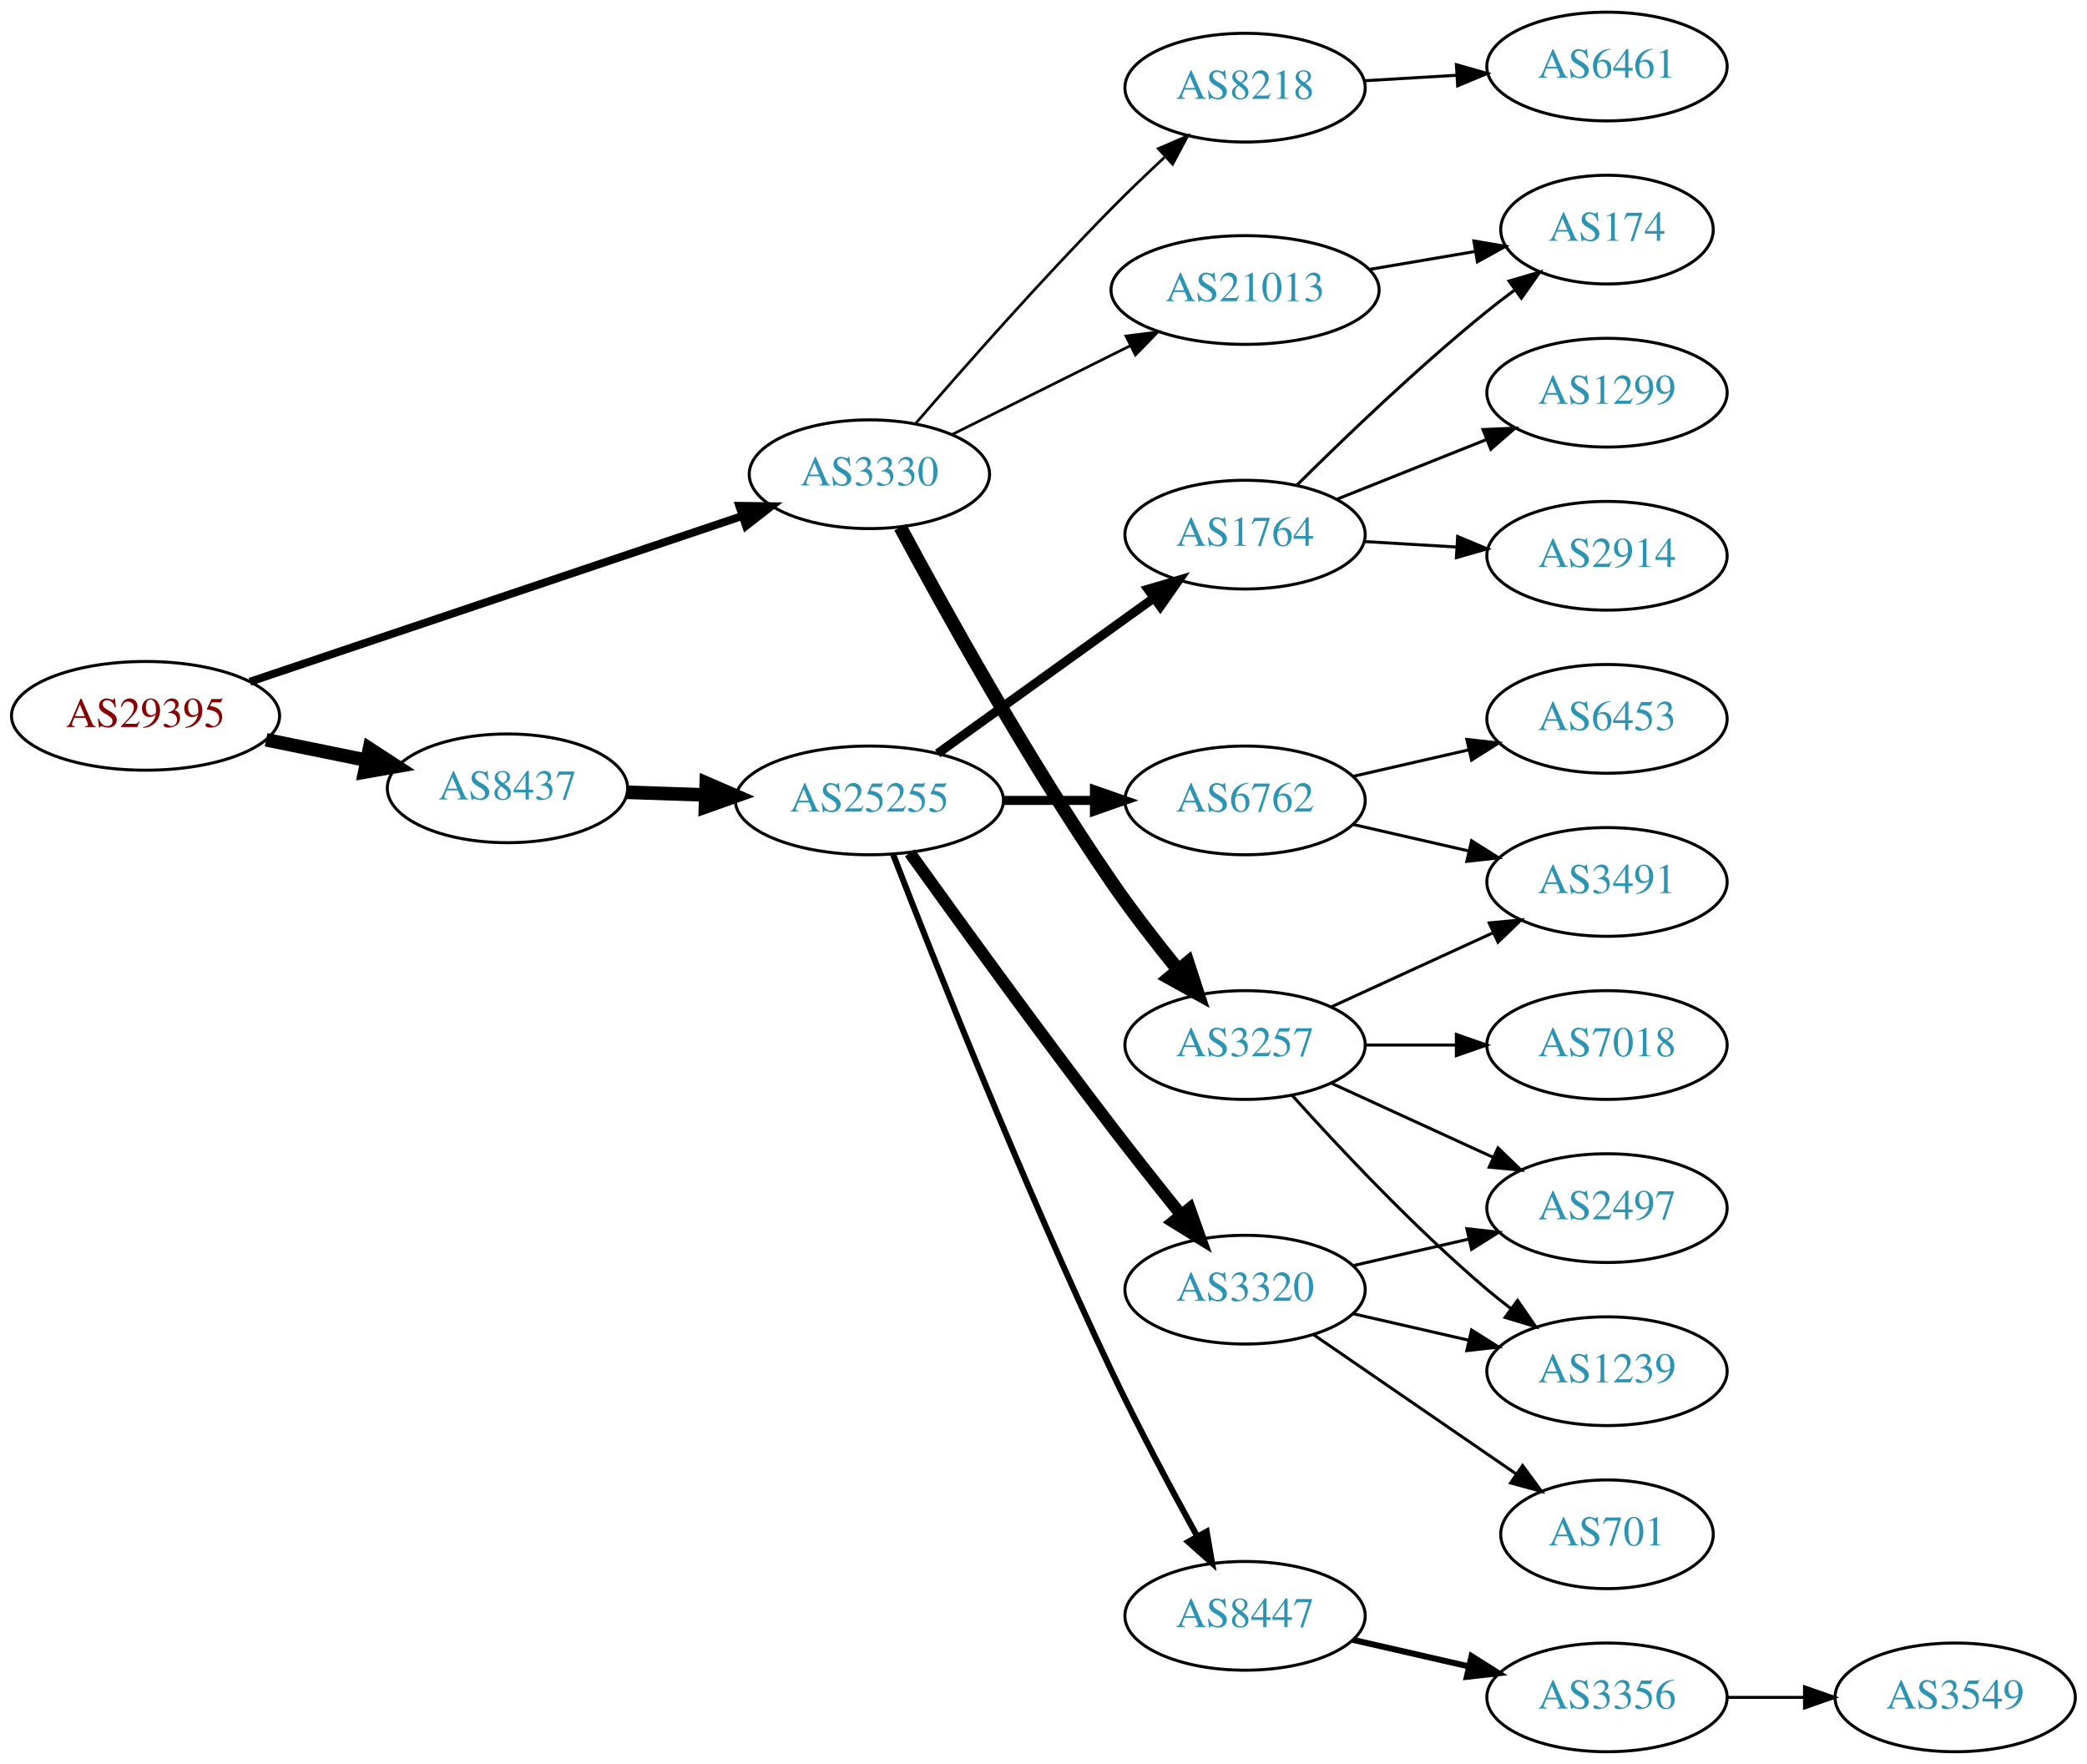
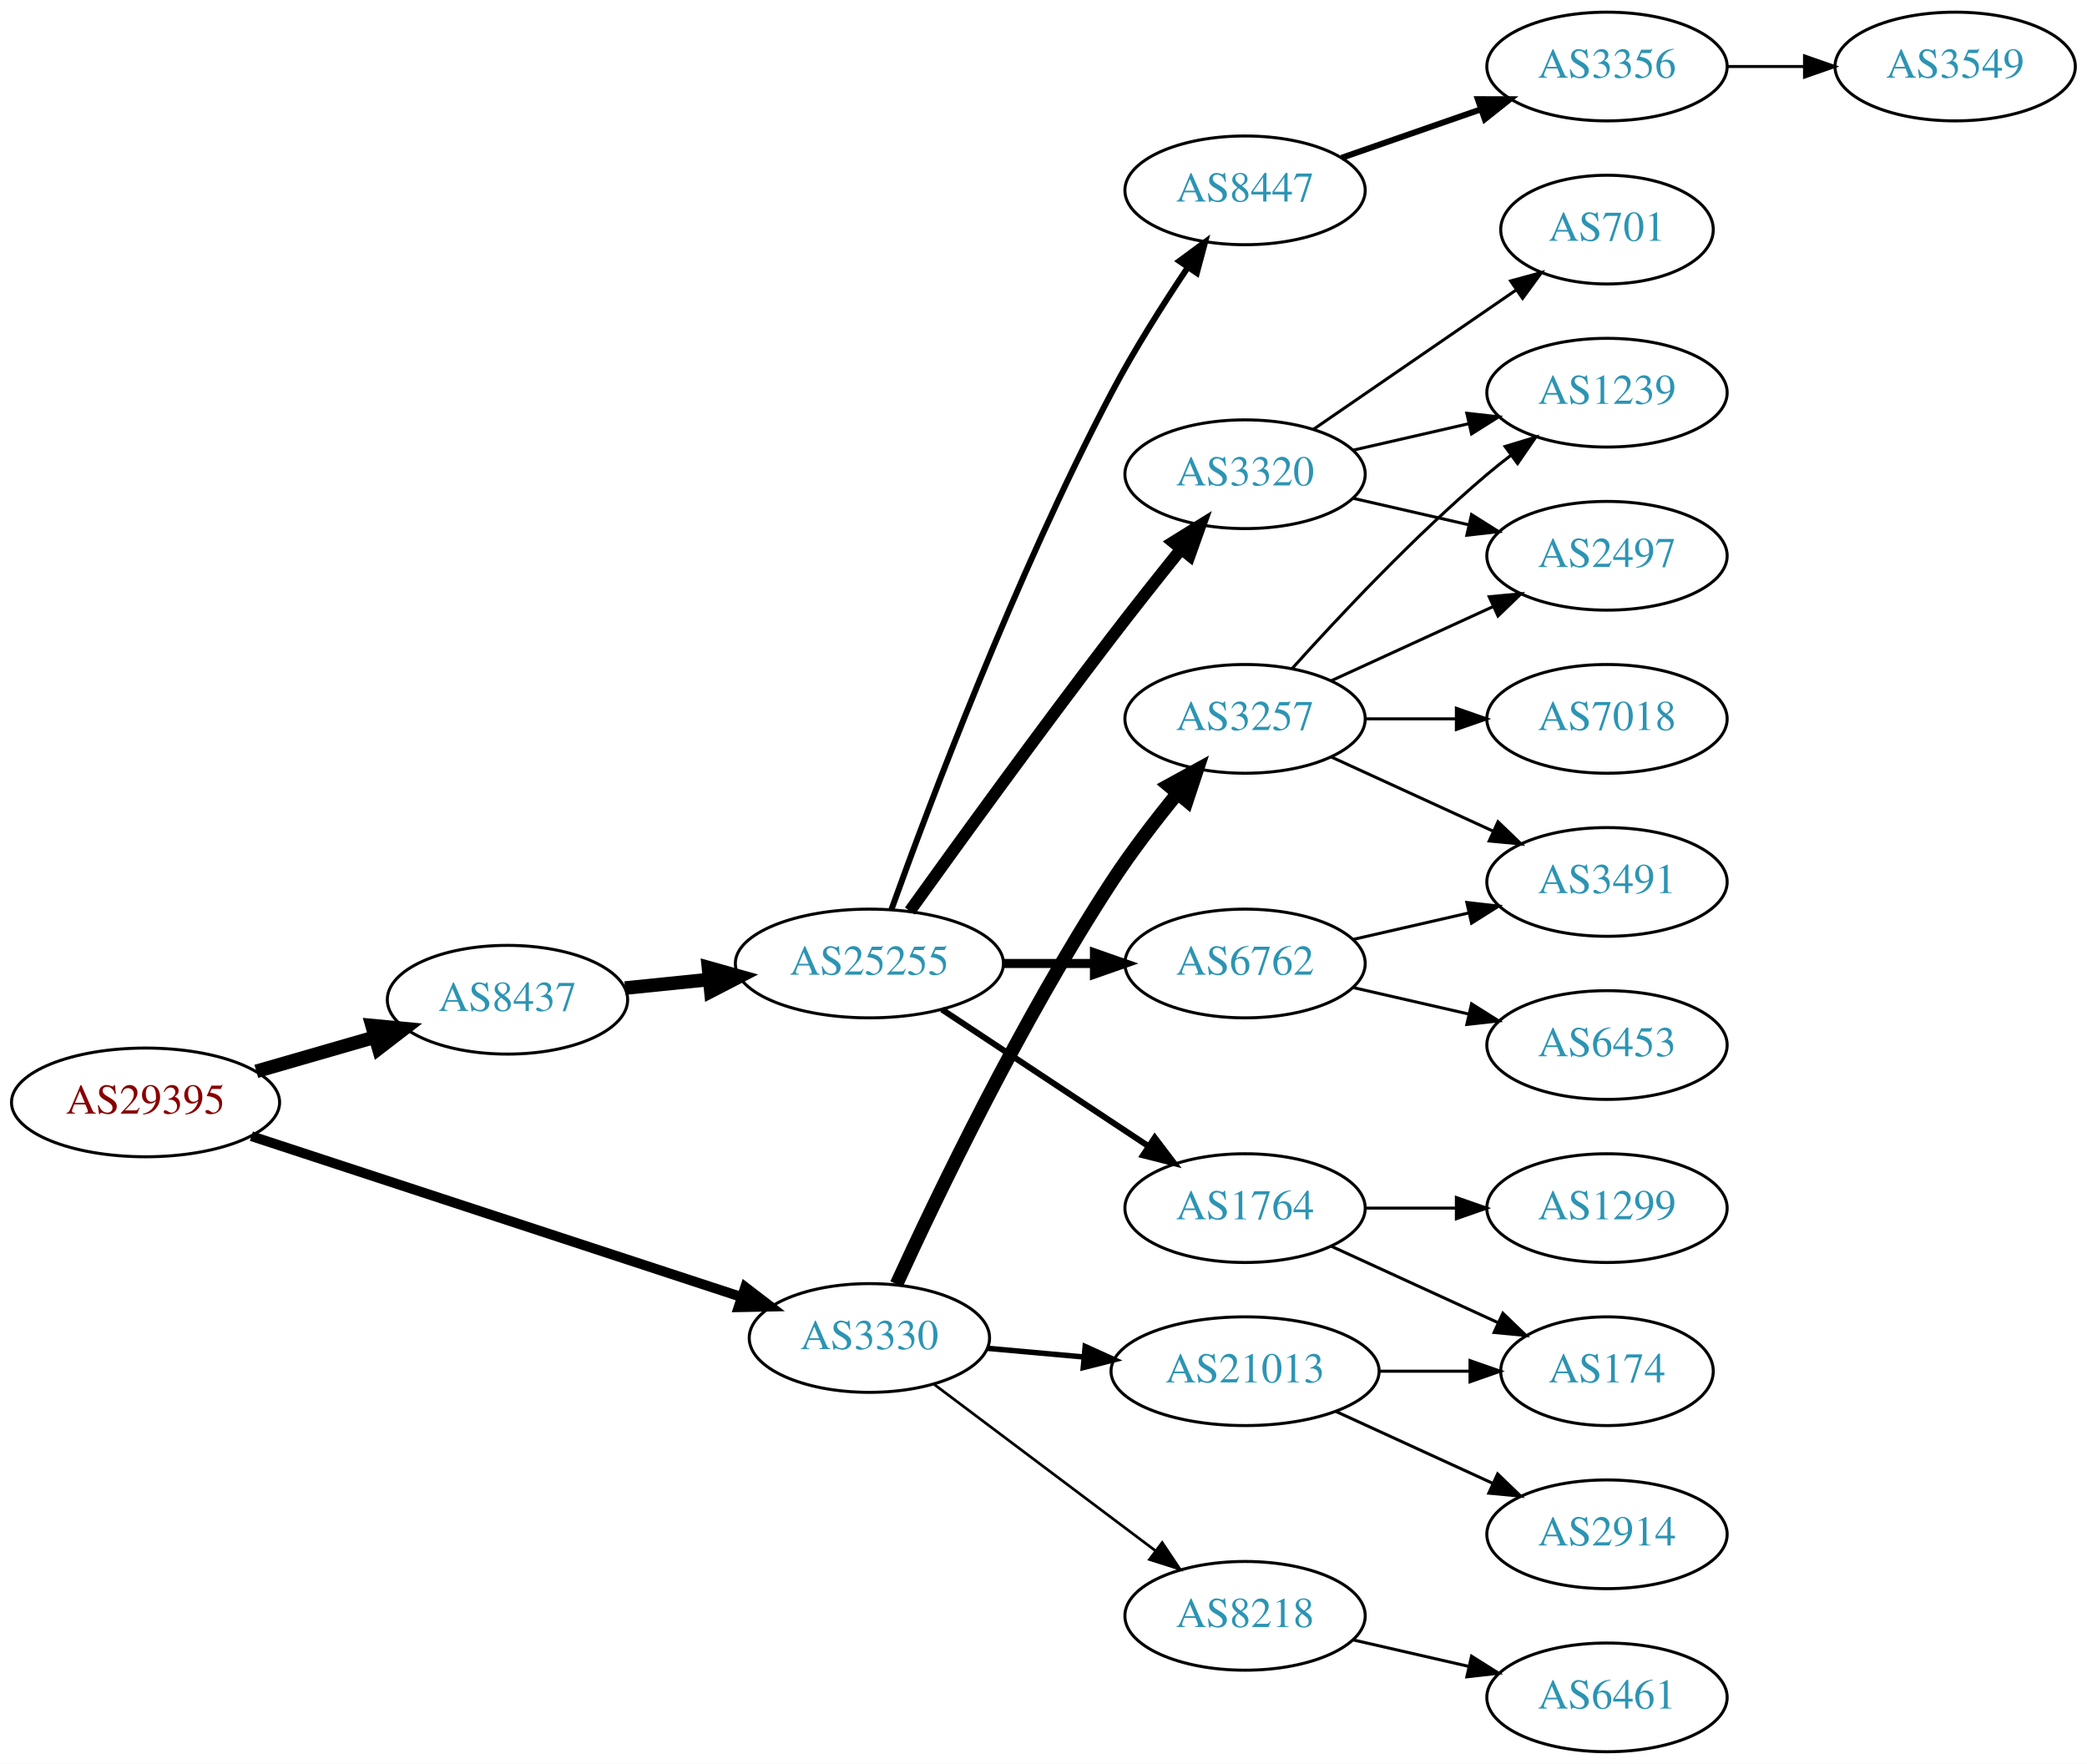
<svg xmlns="http://www.w3.org/2000/svg" xmlns:xlink="http://www.w3.org/1999/xlink" width="691pt" height="584pt" viewBox="0.00 0.00 691.06 584.00">
  <g id="graph0" class="graph" transform="scale(1 1) rotate(0) translate(4 580)">
    <polygon fill="white" stroke="none" points="-4,4 -4,-580 687.055,-580 687.055,4 -4,4" />
    <g id="node1" class="node">
      <g id="a_node1">
        <a xlink:href="/asn/29395" xlink:title="AS29395 ~ Webquake eBusiness Consulting GmbH [AT]">
-           <ellipse fill="#ffffff" stroke="black" cx="44.196" cy="-343" rx="44.393" ry="18" />
-           <text text-anchor="middle" x="44.196" y="-339.3" font-family="Times,serif" font-size="14.00" fill="#880000">AS29395</text>
+           <ellipse fill="#ffffff" stroke="black" cx="44.196" cy="-215" rx="44.393" ry="18" />
+           <text text-anchor="middle" x="44.196" y="-211.3" font-family="Times,serif" font-size="14.00" fill="#880000">AS29395</text>
        </a>
      </g>
    </g>
    <g id="node2" class="node">
      <g id="a_node2">
        <a xlink:href="/asn/3330" xlink:title="AS3330 ~ Vienna, Austria [AT]">
-           <ellipse fill="#ffffff" stroke="black" cx="283.881" cy="-423" rx="39.794" ry="18" />
-           <text text-anchor="middle" x="283.881" y="-419.3" font-family="Times,serif" font-size="14.00" fill="#2c94b3">AS3330</text>
+           <ellipse fill="#ffffff" stroke="black" cx="283.881" cy="-137" rx="39.794" ry="18" />
+           <text text-anchor="middle" x="283.881" y="-133.3" font-family="Times,serif" font-size="14.00" fill="#2c94b3">AS3330</text>
        </a>
      </g>
    </g>
    <g id="edge1" class="edge">
-       <path fill="none" stroke="black" stroke-width="2.625" d="M78.746,-354.292C121.545,-368.698 195.537,-393.602 241.706,-409.141" />
-       <polygon fill="black" stroke="black" stroke-width="2.625" points="240.802,-412.53 251.396,-412.403 243.035,-405.896 240.802,-412.53" />
+       <path fill="none" stroke="black" stroke-width="3.273" d="M79.251,-203.825C122.063,-189.775 195.508,-165.673 241.509,-150.577" />
+       <polygon fill="black" stroke="black" stroke-width="3.273" points="242.759,-153.851 251.169,-147.407 240.576,-147.2 242.759,-153.851" />
    </g>
    <g id="node3" class="node">
      <g id="a_node3">
        <a xlink:href="/asn/8437" xlink:title="AS8437 ~ Hutchison Drei Austria GmbH [AT]">
-           <ellipse fill="#ffffff" stroke="black" cx="164.039" cy="-319" rx="39.794" ry="18" />
-           <text text-anchor="middle" x="164.039" y="-315.3" font-family="Times,serif" font-size="14.00" fill="#2c94b3">AS8437</text>
+           <ellipse fill="#ffffff" stroke="black" cx="164.039" cy="-249" rx="39.794" ry="18" />
+           <text text-anchor="middle" x="164.039" y="-245.3" font-family="Times,serif" font-size="14.00" fill="#2c94b3">AS8437</text>
        </a>
      </g>
    </g>
    <g id="edge2" class="edge">
-       <path fill="none" stroke="black" stroke-width="4.5" d="M84.109,-335.075C94.785,-332.901 106.456,-330.524 117.47,-328.281" />
-       <polygon fill="black" stroke="black" stroke-width="4.5" points="118.339,-332.122 127.352,-326.268 116.768,-324.405 118.339,-332.122" />
+       <path fill="none" stroke="black" stroke-width="4.5" d="M80.873,-225.293C93.288,-228.876 107.344,-232.931 120.275,-236.662" />
+       <polygon fill="black" stroke="black" stroke-width="4.5" points="119.198,-240.449 129.898,-239.438 121.382,-232.883 119.198,-240.449" />
    </g>
    <g id="node4" class="node">
      <g id="a_node4">
-         <a xlink:href="/asn/8218" xlink:title="AS8218 ~ legacy Neotelecoms [FR]">
-           <ellipse fill="#ffffff" stroke="black" cx="408.273" cy="-551" rx="39.794" ry="18" />
-           <text text-anchor="middle" x="408.273" y="-547.3" font-family="Times,serif" font-size="14.00" fill="#2c94b3">AS8218</text>
+         <a xlink:href="/asn/3257" xlink:title="AS3257 ~ GTT [DE]">
+           <ellipse fill="#ffffff" stroke="black" cx="408.273" cy="-342" rx="39.794" ry="18" />
+           <text text-anchor="middle" x="408.273" y="-338.3" font-family="Times,serif" font-size="14.00" fill="#2c94b3">AS3257</text>
        </a>
      </g>
    </g>
    <g id="edge3" class="edge">
-       <path fill="none" stroke="black" stroke-width="0.9" d="M299.33,-439.957C314.881,-457.99 340.556,-487.142 364.077,-511 369.603,-516.604 375.712,-522.456 381.554,-527.899" />
-       <polygon fill="black" stroke="black" stroke-width="0.9" points="379.548,-530.81 389.275,-535.007 384.289,-525.659 379.548,-530.81" />
+       <path fill="none" stroke="black" stroke-width="4.5" d="M292.864,-154.824C306.1,-183.715 334.117,-242.158 364.077,-288 370.614,-298.002 378.598,-308.39 385.915,-317.351" />
+       <polygon fill="black" stroke="black" stroke-width="4.5" points="382.963,-319.96 392.387,-325.127 389.016,-314.922 382.963,-319.96" />
    </g>
    <g id="node5" class="node">
      <g id="a_node5">
-         <a xlink:href="/asn/3257" xlink:title="AS3257 ~ GTT [DE]">
-           <ellipse fill="#ffffff" stroke="black" cx="408.273" cy="-234" rx="39.794" ry="18" />
-           <text text-anchor="middle" x="408.273" y="-230.3" font-family="Times,serif" font-size="14.00" fill="#2c94b3">AS3257</text>
+         <a xlink:href="/asn/21013" xlink:title="AS21013 ~ Wels, AT [AT]">
+           <ellipse fill="#ffffff" stroke="black" cx="408.273" cy="-126" rx="44.393" ry="18" />
+           <text text-anchor="middle" x="408.273" y="-122.3" font-family="Times,serif" font-size="14.00" fill="#2c94b3">AS21013</text>
        </a>
      </g>
    </g>
    <g id="edge4" class="edge">
-       <path fill="none" stroke="black" stroke-width="4.5" d="M294.113,-405.461C308.154,-379.227 336.201,-328.519 364.077,-288 370.85,-278.156 378.886,-267.803 386.179,-258.826" />
-       <polygon fill="black" stroke="black" stroke-width="4.5" points="389.289,-261.244 392.61,-251.023 383.212,-256.236 389.289,-261.244" />
+       <path fill="none" stroke="black" stroke-width="1.8" d="M322.936,-133.58C333.04,-132.672 344.131,-131.675 354.854,-130.711" />
+       <polygon fill="black" stroke="black" stroke-width="1.8" points="355.332,-134.182 364.979,-129.801 354.706,-127.211 355.332,-134.182" />
    </g>
    <g id="node6" class="node">
      <g id="a_node6">
-         <a xlink:href="/asn/21013" xlink:title="AS21013 ~ Wels, AT [AT]">
-           <ellipse fill="#ffffff" stroke="black" cx="408.273" cy="-484" rx="44.393" ry="18" />
-           <text text-anchor="middle" x="408.273" y="-480.3" font-family="Times,serif" font-size="14.00" fill="#2c94b3">AS21013</text>
+         <a xlink:href="/asn/8218" xlink:title="AS8218 ~ legacy Neotelecoms [FR]">
+           <ellipse fill="#ffffff" stroke="black" cx="408.273" cy="-45" rx="39.794" ry="18" />
+           <text text-anchor="middle" x="408.273" y="-41.3" font-family="Times,serif" font-size="14.00" fill="#2c94b3">AS8218</text>
        </a>
      </g>
    </g>
    <g id="edge5" class="edge">
-       <path fill="none" stroke="black" stroke-width="0.9" d="M311.137,-436.086C328.401,-444.69 351.244,-456.075 370.331,-465.588" />
-       <polygon fill="black" stroke="black" stroke-width="0.9" points="368.847,-468.759 379.358,-470.087 371.97,-462.494 368.847,-468.759" />
-     </g>
-     <g id="node13" class="node">
-       <g id="a_node13">
+       <path fill="none" stroke="black" stroke-width="0.9" d="M305.367,-121.601C325.4,-106.542 356.087,-83.476 378.552,-66.589" />
+       <polygon fill="black" stroke="black" stroke-width="0.9" points="380.83,-69.255 386.721,-60.449 376.624,-63.66 380.83,-69.255" />
+     </g>
+     <g id="node14" class="node">
+       <g id="a_node14">
        <a xlink:href="/asn/25255" xlink:title="AS25255 ~ ==&gt; TELE2 AUSTRIA &lt;== [AT]">
-           <ellipse fill="#ffffff" stroke="black" cx="283.881" cy="-315" rx="44.393" ry="18" />
-           <text text-anchor="middle" x="283.881" y="-311.3" font-family="Times,serif" font-size="14.00" fill="#2c94b3">AS25255</text>
-         </a>
-       </g>
-     </g>
-     <g id="edge12" class="edge">
-       <path fill="none" stroke="black" stroke-width="4.5" d="M203.625,-317.69C211.923,-317.409 220.835,-317.106 229.58,-316.809" />
-       <polygon fill="black" stroke="black" stroke-width="4.5" points="229.862,-320.74 239.722,-316.465 229.594,-312.869 229.862,-320.74" />
+           <ellipse fill="#ffffff" stroke="black" cx="283.881" cy="-261" rx="44.393" ry="18" />
+           <text text-anchor="middle" x="283.881" y="-257.3" font-family="Times,serif" font-size="14.00" fill="#2c94b3">AS25255</text>
+         </a>
+       </g>
+     </g>
+     <g id="edge13" class="edge">
+       <path fill="none" stroke="black" stroke-width="4.5" d="M202.973,-252.863C211.867,-253.769 221.495,-254.749 230.885,-255.705" />
+       <polygon fill="black" stroke="black" stroke-width="4.5" points="230.588,-259.633 240.935,-256.729 231.385,-251.798 230.588,-259.633" />
    </g>
    <g id="node7" class="node">
      <g id="a_node7">
-         <a xlink:href="/asn/6461" xlink:title="AS6461 ~ Zayo Bandwidth [US]">
-           <ellipse fill="#ffffff" stroke="black" cx="528.116" cy="-558" rx="39.794" ry="18" />
-           <text text-anchor="middle" x="528.116" y="-554.3" font-family="Times,serif" font-size="14.00" fill="#2c94b3">AS6461</text>
+         <a xlink:href="/asn/7018" xlink:title="AS7018 ~ AT&amp;T Services, Inc. [US]">
+           <ellipse fill="#ffffff" stroke="black" cx="528.116" cy="-342" rx="39.794" ry="18" />
+           <text text-anchor="middle" x="528.116" y="-338.3" font-family="Times,serif" font-size="14.00" fill="#2c94b3">AS7018</text>
        </a>
      </g>
    </g>
    <g id="edge6" class="edge">
-       <path fill="none" stroke="black" d="M447.859,-553.292C457.626,-553.872 468.242,-554.503 478.437,-555.108" />
-       <polygon fill="black" stroke="black" points="478.253,-558.604 488.443,-555.703 478.668,-551.616 478.253,-558.604" />
+       <path fill="none" stroke="black" d="M448.186,-342C457.739,-342 468.089,-342 478.052,-342" />
+       <polygon fill="black" stroke="black" points="478.244,-345.5 488.244,-342 478.244,-338.5 478.244,-345.5" />
    </g>
    <g id="node8" class="node">
      <g id="a_node8">
-         <a xlink:href="/asn/7018" xlink:title="AS7018 ~ AT&amp;T Services, Inc. [US]">
-           <ellipse fill="#ffffff" stroke="black" cx="528.116" cy="-234" rx="39.794" ry="18" />
-           <text text-anchor="middle" x="528.116" y="-230.3" font-family="Times,serif" font-size="14.00" fill="#2c94b3">AS7018</text>
+         <a xlink:href="/asn/3491" xlink:title="AS3491 ~ PCCW Global, Inc. [US]">
+           <ellipse fill="#ffffff" stroke="black" cx="528.116" cy="-288" rx="39.794" ry="18" />
+           <text text-anchor="middle" x="528.116" y="-284.3" font-family="Times,serif" font-size="14.00" fill="#2c94b3">AS3491</text>
        </a>
      </g>
    </g>
    <g id="edge7" class="edge">
-       <path fill="none" stroke="black" d="M448.186,-234C457.739,-234 468.089,-234 478.052,-234" />
-       <polygon fill="black" stroke="black" points="478.244,-237.5 488.244,-234 478.244,-230.5 478.244,-237.5" />
+       <path fill="none" stroke="black" d="M436.902,-329.339C452.859,-322.027 473.13,-312.739 490.412,-304.819" />
+       <polygon fill="black" stroke="black" points="492.027,-307.929 499.66,-300.581 489.111,-301.565 492.027,-307.929" />
    </g>
    <g id="node9" class="node">
      <g id="a_node9">
        <a xlink:href="/asn/2497" xlink:title="AS2497 ~ Internet Initiative Japan Inc. [JP]">
-           <ellipse fill="#ffffff" stroke="black" cx="528.116" cy="-180" rx="39.794" ry="18" />
-           <text text-anchor="middle" x="528.116" y="-176.3" font-family="Times,serif" font-size="14.00" fill="#2c94b3">AS2497</text>
+           <ellipse fill="#ffffff" stroke="black" cx="528.116" cy="-396" rx="39.794" ry="18" />
+           <text text-anchor="middle" x="528.116" y="-392.3" font-family="Times,serif" font-size="14.00" fill="#2c94b3">AS2497</text>
        </a>
      </g>
    </g>
    <g id="edge8" class="edge">
-       <path fill="none" stroke="black" d="M436.902,-221.339C452.859,-214.027 473.13,-204.739 490.412,-196.819" />
-       <polygon fill="black" stroke="black" points="492.027,-199.929 499.66,-192.581 489.111,-193.565 492.027,-199.929" />
+       <path fill="none" stroke="black" d="M436.902,-354.661C452.859,-361.973 473.13,-371.261 490.412,-379.181" />
+       <polygon fill="black" stroke="black" points="489.111,-382.435 499.66,-383.419 492.027,-376.071 489.111,-382.435" />
    </g>
    <g id="node10" class="node">
      <g id="a_node10">
-         <a xlink:href="/asn/3491" xlink:title="AS3491 ~ PCCW Global, Inc. [US]">
-           <ellipse fill="#ffffff" stroke="black" cx="528.116" cy="-288" rx="39.794" ry="18" />
-           <text text-anchor="middle" x="528.116" y="-284.3" font-family="Times,serif" font-size="14.00" fill="#2c94b3">AS3491</text>
+         <a xlink:href="/asn/1239" xlink:title="AS1239 ~ Sprint [US]">
+           <ellipse fill="#ffffff" stroke="black" cx="528.116" cy="-450" rx="39.794" ry="18" />
+           <text text-anchor="middle" x="528.116" y="-446.3" font-family="Times,serif" font-size="14.00" fill="#2c94b3">AS1239</text>
        </a>
      </g>
    </g>
    <g id="edge9" class="edge">
-       <path fill="none" stroke="black" d="M436.902,-246.661C452.859,-253.973 473.13,-263.261 490.412,-271.181" />
-       <polygon fill="black" stroke="black" points="489.111,-274.435 499.66,-275.419 492.027,-268.071 489.111,-274.435" />
+       <path fill="none" stroke="black" d="M423.919,-358.725C439.22,-375.765 464.317,-402.523 488.469,-423 490.967,-425.117 493.627,-427.232 496.338,-429.293" />
+       <polygon fill="black" stroke="black" points="494.375,-432.194 504.515,-435.266 498.505,-426.541 494.375,-432.194" />
    </g>
    <g id="node11" class="node">
      <g id="a_node11">
-         <a xlink:href="/asn/1239" xlink:title="AS1239 ~ Sprint [US]">
-           <ellipse fill="#ffffff" stroke="black" cx="528.116" cy="-126" rx="39.794" ry="18" />
-           <text text-anchor="middle" x="528.116" y="-122.3" font-family="Times,serif" font-size="14.00" fill="#2c94b3">AS1239</text>
+         <a xlink:href="/asn/2914" xlink:title="AS2914 ~ NTT America, Inc. [US]">
+           <ellipse fill="#ffffff" stroke="black" cx="528.116" cy="-72" rx="39.794" ry="18" />
+           <text text-anchor="middle" x="528.116" y="-68.3" font-family="Times,serif" font-size="14.00" fill="#2c94b3">AS2914</text>
        </a>
      </g>
    </g>
    <g id="edge10" class="edge">
-       <path fill="none" stroke="black" d="M423.919,-217.275C439.22,-200.235 464.317,-173.477 488.469,-153 490.967,-150.883 493.627,-148.768 496.338,-146.707" />
-       <polygon fill="black" stroke="black" points="498.505,-149.459 504.515,-140.734 494.375,-143.806 498.505,-149.459" />
+       <path fill="none" stroke="black" d="M438.403,-112.652C454.014,-105.498 473.412,-96.609 490.084,-88.969" />
+       <polygon fill="black" stroke="black" points="491.903,-91.986 499.536,-84.638 488.987,-85.622 491.903,-91.986" />
    </g>
    <g id="node12" class="node">
      <g id="a_node12">
        <a xlink:href="/asn/174" xlink:title="AS174 ~ Cogent Communications [US]">
-           <ellipse fill="#ffffff" stroke="black" cx="528.116" cy="-504" rx="35.194" ry="18" />
-           <text text-anchor="middle" x="528.116" y="-500.3" font-family="Times,serif" font-size="14.00" fill="#2c94b3">AS174</text>
+           <ellipse fill="#ffffff" stroke="black" cx="528.116" cy="-126" rx="35.194" ry="18" />
+           <text text-anchor="middle" x="528.116" y="-122.3" font-family="Times,serif" font-size="14.00" fill="#2c94b3">AS174</text>
        </a>
      </g>
    </g>
    <g id="edge11" class="edge">
-       <path fill="none" stroke="black" d="M449.498,-490.827C460.729,-492.733 472.971,-494.811 484.343,-496.741" />
-       <polygon fill="black" stroke="black" points="484.044,-500.24 494.488,-498.462 485.215,-493.339 484.044,-500.24" />
-     </g>
-     <g id="node14" class="node">
-       <g id="a_node14">
-         <a xlink:href="/asn/3320" xlink:title="AS3320 ~ DTAG [DE]">
-           <ellipse fill="#ffffff" stroke="black" cx="408.273" cy="-153" rx="39.794" ry="18" />
-           <text text-anchor="middle" x="408.273" y="-149.3" font-family="Times,serif" font-size="14.00" fill="#2c94b3">AS3320</text>
-         </a>
-       </g>
-     </g>
-     <g id="edge13" class="edge">
-       <path fill="none" stroke="black" stroke-width="4" d="M297.279,-297.626C312.685,-276.147 339.898,-238.562 364.077,-207 371.456,-197.368 379.741,-186.926 387.066,-177.813" />
-       <polygon fill="black" stroke="black" stroke-width="4" points="389.912,-179.86 393.471,-169.88 384.466,-175.463 389.912,-179.86" />
+       <path fill="none" stroke="black" d="M452.484,-126C462.332,-126 472.812,-126 482.709,-126" />
+       <polygon fill="black" stroke="black" points="482.761,-129.5 492.761,-126 482.761,-122.5 482.761,-129.5" />
+     </g>
+     <g id="node13" class="node">
+       <g id="a_node13">
+         <a xlink:href="/asn/6461" xlink:title="AS6461 ~ Zayo Bandwidth [US]">
+           <ellipse fill="#ffffff" stroke="black" cx="528.116" cy="-18" rx="39.794" ry="18" />
+           <text text-anchor="middle" x="528.116" y="-14.3" font-family="Times,serif" font-size="14.00" fill="#2c94b3">AS6461</text>
+         </a>
+       </g>
+     </g>
+     <g id="edge12" class="edge">
+       <path fill="none" stroke="black" d="M443.993,-37.045C455.993,-34.296 469.613,-31.175 482.306,-28.267" />
+       <polygon fill="black" stroke="black" points="483.272,-31.636 492.238,-25.991 481.708,-24.813 483.272,-31.636" />
    </g>
    <g id="node15" class="node">
      <g id="a_node15">
-         <a xlink:href="/asn/1764" xlink:title="AS1764 ~ NEXTLAYER-AS [AT]">
-           <ellipse fill="#ffffff" stroke="black" cx="408.273" cy="-403" rx="39.794" ry="18" />
-           <text text-anchor="middle" x="408.273" y="-399.3" font-family="Times,serif" font-size="14.00" fill="#2c94b3">AS1764</text>
+         <a xlink:href="/asn/6762" xlink:title="AS6762 ~ TELECOM ITALIA SPARKLE S.p.A. [IT]">
+           <ellipse fill="#ffffff" stroke="black" cx="408.273" cy="-261" rx="39.794" ry="18" />
+           <text text-anchor="middle" x="408.273" y="-257.3" font-family="Times,serif" font-size="14.00" fill="#2c94b3">AS6762</text>
        </a>
      </g>
    </g>
    <g id="edge14" class="edge">
-       <path fill="none" stroke="black" stroke-width="3" d="M306.481,-330.53C326.352,-344.818 355.985,-366.124 377.983,-381.94" />
-       <polygon fill="black" stroke="black" stroke-width="3" points="376.136,-384.923 386.299,-387.919 380.223,-379.24 376.136,-384.923" />
+       <path fill="none" stroke="black" stroke-width="3" d="M328.377,-261C338.066,-261 348.403,-261 358.295,-261" />
+       <polygon fill="black" stroke="black" stroke-width="3" points="358.398,-264.5 368.398,-261 358.398,-257.5 358.398,-264.5" />
    </g>
    <g id="node16" class="node">
      <g id="a_node16">
-         <a xlink:href="/asn/6762" xlink:title="AS6762 ~ TELECOM ITALIA SPARKLE S.p.A. [IT]">
-           <ellipse fill="#ffffff" stroke="black" cx="408.273" cy="-315" rx="39.794" ry="18" />
-           <text text-anchor="middle" x="408.273" y="-311.3" font-family="Times,serif" font-size="14.00" fill="#2c94b3">AS6762</text>
+         <a xlink:href="/asn/8447" xlink:title="AS8447 ~ A1 Telekom Austria AG [AT]">
+           <ellipse fill="#ffffff" stroke="black" cx="408.273" cy="-517" rx="39.794" ry="18" />
+           <text text-anchor="middle" x="408.273" y="-513.3" font-family="Times,serif" font-size="14.00" fill="#2c94b3">AS8447</text>
        </a>
      </g>
    </g>
    <g id="edge15" class="edge">
-       <path fill="none" stroke="black" stroke-width="3" d="M328.377,-315C338.066,-315 348.403,-315 358.295,-315" />
-       <polygon fill="black" stroke="black" stroke-width="3" points="358.398,-318.5 368.398,-315 358.398,-311.5 358.398,-318.5" />
+       <path fill="none" stroke="black" stroke-width="2" d="M291.192,-278.932C303.466,-313.072 332.165,-389.404 364.077,-450 371.55,-464.19 381.108,-479.261 389.332,-491.508" />
+       <polygon fill="black" stroke="black" stroke-width="2" points="386.511,-493.583 395.036,-499.874 392.295,-489.64 386.511,-493.583" />
    </g>
    <g id="node17" class="node">
      <g id="a_node17">
-         <a xlink:href="/asn/8447" xlink:title="AS8447 ~ A1 Telekom Austria AG [AT]">
-           <ellipse fill="#ffffff" stroke="black" cx="408.273" cy="-45" rx="39.794" ry="18" />
-           <text text-anchor="middle" x="408.273" y="-41.3" font-family="Times,serif" font-size="14.00" fill="#2c94b3">AS8447</text>
+         <a xlink:href="/asn/3320" xlink:title="AS3320 ~ DTAG [DE]">
+           <ellipse fill="#ffffff" stroke="black" cx="408.273" cy="-423" rx="39.794" ry="18" />
+           <text text-anchor="middle" x="408.273" y="-419.3" font-family="Times,serif" font-size="14.00" fill="#2c94b3">AS3320</text>
        </a>
      </g>
    </g>
    <g id="edge16" class="edge">
-       <path fill="none" stroke="black" stroke-width="2" d="M291.761,-297.038C304.878,-263.164 334.775,-187.703 364.077,-126 372.853,-107.521 383.688,-87.209 392.311,-71.548" />
-       <polygon fill="black" stroke="black" stroke-width="2" points="395.565,-72.898 397.356,-62.456 389.444,-69.502 395.565,-72.898" />
-     </g>
-     <g id="edge19" class="edge">
-       <path fill="none" stroke="black" d="M443.993,-160.955C455.993,-163.704 469.613,-166.825 482.306,-169.733" />
-       <polygon fill="black" stroke="black" points="481.708,-173.187 492.238,-172.009 483.272,-166.364 481.708,-173.187" />
-     </g>
-     <g id="edge17" class="edge">
-       <path fill="none" stroke="black" d="M443.993,-145.045C455.993,-142.296 469.613,-139.175 482.306,-136.267" />
-       <polygon fill="black" stroke="black" points="483.272,-139.636 492.238,-133.991 481.708,-132.813 483.272,-139.636" />
+       <path fill="none" stroke="black" stroke-width="4" d="M297.279,-278.374C312.685,-299.853 339.898,-337.438 364.077,-369 371.456,-378.632 379.741,-389.074 387.066,-398.187" />
+       <polygon fill="black" stroke="black" stroke-width="4" points="384.466,-400.537 393.471,-406.12 389.912,-396.14 384.466,-400.537" />
    </g>
    <g id="node18" class="node">
      <g id="a_node18">
-         <a xlink:href="/asn/701" xlink:title="AS701 ~ UUNET [US]">
-           <ellipse fill="#ffffff" stroke="black" cx="528.116" cy="-72" rx="35.194" ry="18" />
-           <text text-anchor="middle" x="528.116" y="-68.3" font-family="Times,serif" font-size="14.00" fill="#2c94b3">AS701</text>
-         </a>
-       </g>
+         <a xlink:href="/asn/1764" xlink:title="AS1764 ~ NEXTLAYER-AS [AT]">
+           <ellipse fill="#ffffff" stroke="black" cx="408.273" cy="-180" rx="39.794" ry="18" />
+           <text text-anchor="middle" x="408.273" y="-176.3" font-family="Times,serif" font-size="14.00" fill="#2c94b3">AS1764</text>
+         </a>
+       </g>
+     </g>
+     <g id="edge17" class="edge">
+       <path fill="none" stroke="black" stroke-width="2" d="M307.902,-245.765C327.256,-232.956 355.091,-214.534 376.381,-200.445" />
+       <polygon fill="black" stroke="black" stroke-width="2" points="378.362,-203.331 384.769,-194.893 374.498,-197.494 378.362,-203.331" />
    </g>
    <g id="edge18" class="edge">
-       <path fill="none" stroke="black" d="M430.887,-138.143C449.725,-125.195 477.205,-106.307 497.98,-92.026" />
-       <polygon fill="black" stroke="black" points="500.171,-94.768 506.429,-86.219 496.206,-88.999 500.171,-94.768" />
-     </g>
-     <g id="edge22" class="edge">
-       <path fill="none" stroke="black" d="M425.343,-419.3C440.925,-434.788 465.509,-458.408 488.469,-477 491.376,-479.353 494.475,-481.726 497.607,-484.038" />
-       <polygon fill="black" stroke="black" points="495.694,-486.972 505.86,-489.954 499.772,-481.283 495.694,-486.972" />
+       <path fill="none" stroke="black" d="M443.993,-268.955C455.993,-271.704 469.613,-274.825 482.306,-277.733" />
+       <polygon fill="black" stroke="black" points="481.708,-281.187 492.238,-280.009 483.272,-274.364 481.708,-281.187" />
    </g>
    <g id="node19" class="node">
      <g id="a_node19">
-         <a xlink:href="/asn/2914" xlink:title="AS2914 ~ NTT America, Inc. [US]">
-           <ellipse fill="#ffffff" stroke="black" cx="528.116" cy="-396" rx="39.794" ry="18" />
-           <text text-anchor="middle" x="528.116" y="-392.3" font-family="Times,serif" font-size="14.00" fill="#2c94b3">AS2914</text>
-         </a>
-       </g>
-     </g>
-     <g id="edge20" class="edge">
-       <path fill="none" stroke="black" d="M447.859,-400.708C457.626,-400.128 468.242,-399.497 478.437,-398.892" />
-       <polygon fill="black" stroke="black" points="478.668,-402.384 488.443,-398.297 478.253,-395.396 478.668,-402.384" />
+         <a xlink:href="/asn/6453" xlink:title="AS6453 ~ TATA COMMUNICATIONS (AMERICA) INC [US]">
+           <ellipse fill="#ffffff" stroke="black" cx="528.116" cy="-234" rx="39.794" ry="18" />
+           <text text-anchor="middle" x="528.116" y="-230.3" font-family="Times,serif" font-size="14.00" fill="#2c94b3">AS6453</text>
+         </a>
+       </g>
+     </g>
+     <g id="edge19" class="edge">
+       <path fill="none" stroke="black" d="M443.993,-253.045C455.993,-250.296 469.613,-247.175 482.306,-244.267" />
+       <polygon fill="black" stroke="black" points="483.272,-247.636 492.238,-241.991 481.708,-240.813 483.272,-247.636" />
    </g>
    <g id="node20" class="node">
      <g id="a_node20">
-         <a xlink:href="/asn/1299" xlink:title="AS1299 ~ Telia Carrier [EU]">
-           <ellipse fill="#ffffff" stroke="black" cx="528.116" cy="-450" rx="39.794" ry="18" />
-           <text text-anchor="middle" x="528.116" y="-446.3" font-family="Times,serif" font-size="14.00" fill="#2c94b3">AS1299</text>
-         </a>
-       </g>
+         <a xlink:href="/asn/3356" xlink:title="AS3356 ~ Level 3 Parent, LLC [US]">
+           <ellipse fill="#ffffff" stroke="black" cx="528.116" cy="-558" rx="39.794" ry="18" />
+           <text text-anchor="middle" x="528.116" y="-554.3" font-family="Times,serif" font-size="14.00" fill="#2c94b3">AS3356</text>
+         </a>
+       </g>
+     </g>
+     <g id="edge20" class="edge">
+       <path fill="none" stroke="black" stroke-width="2" d="M440.235,-527.772C454.332,-532.677 471.208,-538.548 486.322,-543.807" />
+       <polygon fill="black" stroke="black" stroke-width="2" points="485.357,-547.177 495.952,-547.157 487.657,-540.566 485.357,-547.177" />
+     </g>
+     <g id="edge25" class="edge">
+       <path fill="none" stroke="black" d="M443.993,-415.045C455.993,-412.296 469.613,-409.175 482.306,-406.267" />
+       <polygon fill="black" stroke="black" points="483.272,-409.636 492.238,-403.991 481.708,-402.813 483.272,-409.636" />
+     </g>
+     <g id="edge24" class="edge">
+       <path fill="none" stroke="black" d="M443.993,-430.955C455.993,-433.704 469.613,-436.825 482.306,-439.733" />
+       <polygon fill="black" stroke="black" points="481.708,-443.187 492.238,-442.009 483.272,-436.364 481.708,-443.187" />
+     </g>
+     <g id="node22" class="node">
+       <g id="a_node22">
+         <a xlink:href="/asn/701" xlink:title="AS701 ~ UUNET [US]">
+           <ellipse fill="#ffffff" stroke="black" cx="528.116" cy="-504" rx="35.194" ry="18" />
+           <text text-anchor="middle" x="528.116" y="-500.3" font-family="Times,serif" font-size="14.00" fill="#2c94b3">AS701</text>
+         </a>
+       </g>
+     </g>
+     <g id="edge23" class="edge">
+       <path fill="none" stroke="black" d="M430.887,-437.857C449.725,-450.805 477.205,-469.693 497.98,-483.973" />
+       <polygon fill="black" stroke="black" points="496.206,-487.001 506.429,-489.781 500.171,-481.232 496.206,-487.001" />
    </g>
    <g id="edge21" class="edge">
-       <path fill="none" stroke="black" d="M438.706,-414.739C453.61,-420.683 471.906,-427.98 487.979,-434.391" />
-       <polygon fill="black" stroke="black" points="487.065,-437.794 497.65,-438.248 489.658,-431.292 487.065,-437.794" />
-     </g>
-     <g id="edge23" class="edge">
-       <path fill="none" stroke="black" d="M443.993,-307.045C455.993,-304.296 469.613,-301.175 482.306,-298.267" />
-       <polygon fill="black" stroke="black" points="483.272,-301.636 492.238,-295.991 481.708,-294.813 483.272,-301.636" />
+       <path fill="none" stroke="black" d="M436.902,-167.339C453.318,-159.817 474.3,-150.202 491.897,-142.139" />
+       <polygon fill="black" stroke="black" points="493.641,-145.189 501.274,-137.842 490.725,-138.826 493.641,-145.189" />
    </g>
    <g id="node21" class="node">
      <g id="a_node21">
-         <a xlink:href="/asn/6453" xlink:title="AS6453 ~ TATA COMMUNICATIONS (AMERICA) INC [US]">
-           <ellipse fill="#ffffff" stroke="black" cx="528.116" cy="-342" rx="39.794" ry="18" />
-           <text text-anchor="middle" x="528.116" y="-338.3" font-family="Times,serif" font-size="14.00" fill="#2c94b3">AS6453</text>
-         </a>
-       </g>
-     </g>
-     <g id="edge24" class="edge">
-       <path fill="none" stroke="black" d="M443.993,-322.955C455.993,-325.704 469.613,-328.825 482.306,-331.733" />
-       <polygon fill="black" stroke="black" points="481.708,-335.187 492.238,-334.009 483.272,-328.364 481.708,-335.187" />
-     </g>
-     <g id="node22" class="node">
-       <g id="a_node22">
-         <a xlink:href="/asn/3356" xlink:title="AS3356 ~ Level 3 Parent, LLC [US]">
-           <ellipse fill="#ffffff" stroke="black" cx="528.116" cy="-18" rx="39.794" ry="18" />
-           <text text-anchor="middle" x="528.116" y="-14.3" font-family="Times,serif" font-size="14.00" fill="#2c94b3">AS3356</text>
-         </a>
-       </g>
-     </g>
-     <g id="edge25" class="edge">
-       <path fill="none" stroke="black" stroke-width="2" d="M443.993,-37.045C455.993,-34.296 469.613,-31.175 482.306,-28.267" />
-       <polygon fill="black" stroke="black" stroke-width="2" points="483.272,-31.636 492.238,-25.991 481.708,-24.813 483.272,-31.636" />
+         <a xlink:href="/asn/1299" xlink:title="AS1299 ~ Telia Carrier [EU]">
+           <ellipse fill="#ffffff" stroke="black" cx="528.116" cy="-180" rx="39.794" ry="18" />
+           <text text-anchor="middle" x="528.116" y="-176.3" font-family="Times,serif" font-size="14.00" fill="#2c94b3">AS1299</text>
+         </a>
+       </g>
+     </g>
+     <g id="edge22" class="edge">
+       <path fill="none" stroke="black" d="M448.186,-180C457.739,-180 468.089,-180 478.052,-180" />
+       <polygon fill="black" stroke="black" points="478.244,-183.5 488.244,-180 478.244,-176.5 478.244,-183.5" />
    </g>
    <g id="node23" class="node">
      <g id="a_node23">
        <a xlink:href="/asn/3549" xlink:title="AS3549 ~ Level 3 Parent, LLC [US]">
-           <ellipse fill="#ffffff" stroke="black" cx="643.409" cy="-18" rx="39.794" ry="18" />
-           <text text-anchor="middle" x="643.409" y="-14.3" font-family="Times,serif" font-size="14.00" fill="#2c94b3">AS3549</text>
+           <ellipse fill="#ffffff" stroke="black" cx="643.409" cy="-558" rx="39.794" ry="18" />
+           <text text-anchor="middle" x="643.409" y="-554.3" font-family="Times,serif" font-size="14.00" fill="#2c94b3">AS3549</text>
        </a>
      </g>
    </g>
    <g id="edge26" class="edge">
-       <path fill="none" stroke="black" d="M567.788,-18C575.991,-18 584.755,-18 593.287,-18" />
-       <polygon fill="black" stroke="black" points="593.526,-21.5 603.526,-18 593.526,-14.5 593.526,-21.5" />
+       <path fill="none" stroke="black" d="M567.788,-558C575.991,-558 584.755,-558 593.287,-558" />
+       <polygon fill="black" stroke="black" points="593.526,-561.5 603.526,-558 593.526,-554.5 593.526,-561.5" />
    </g>
  </g>
</svg>
